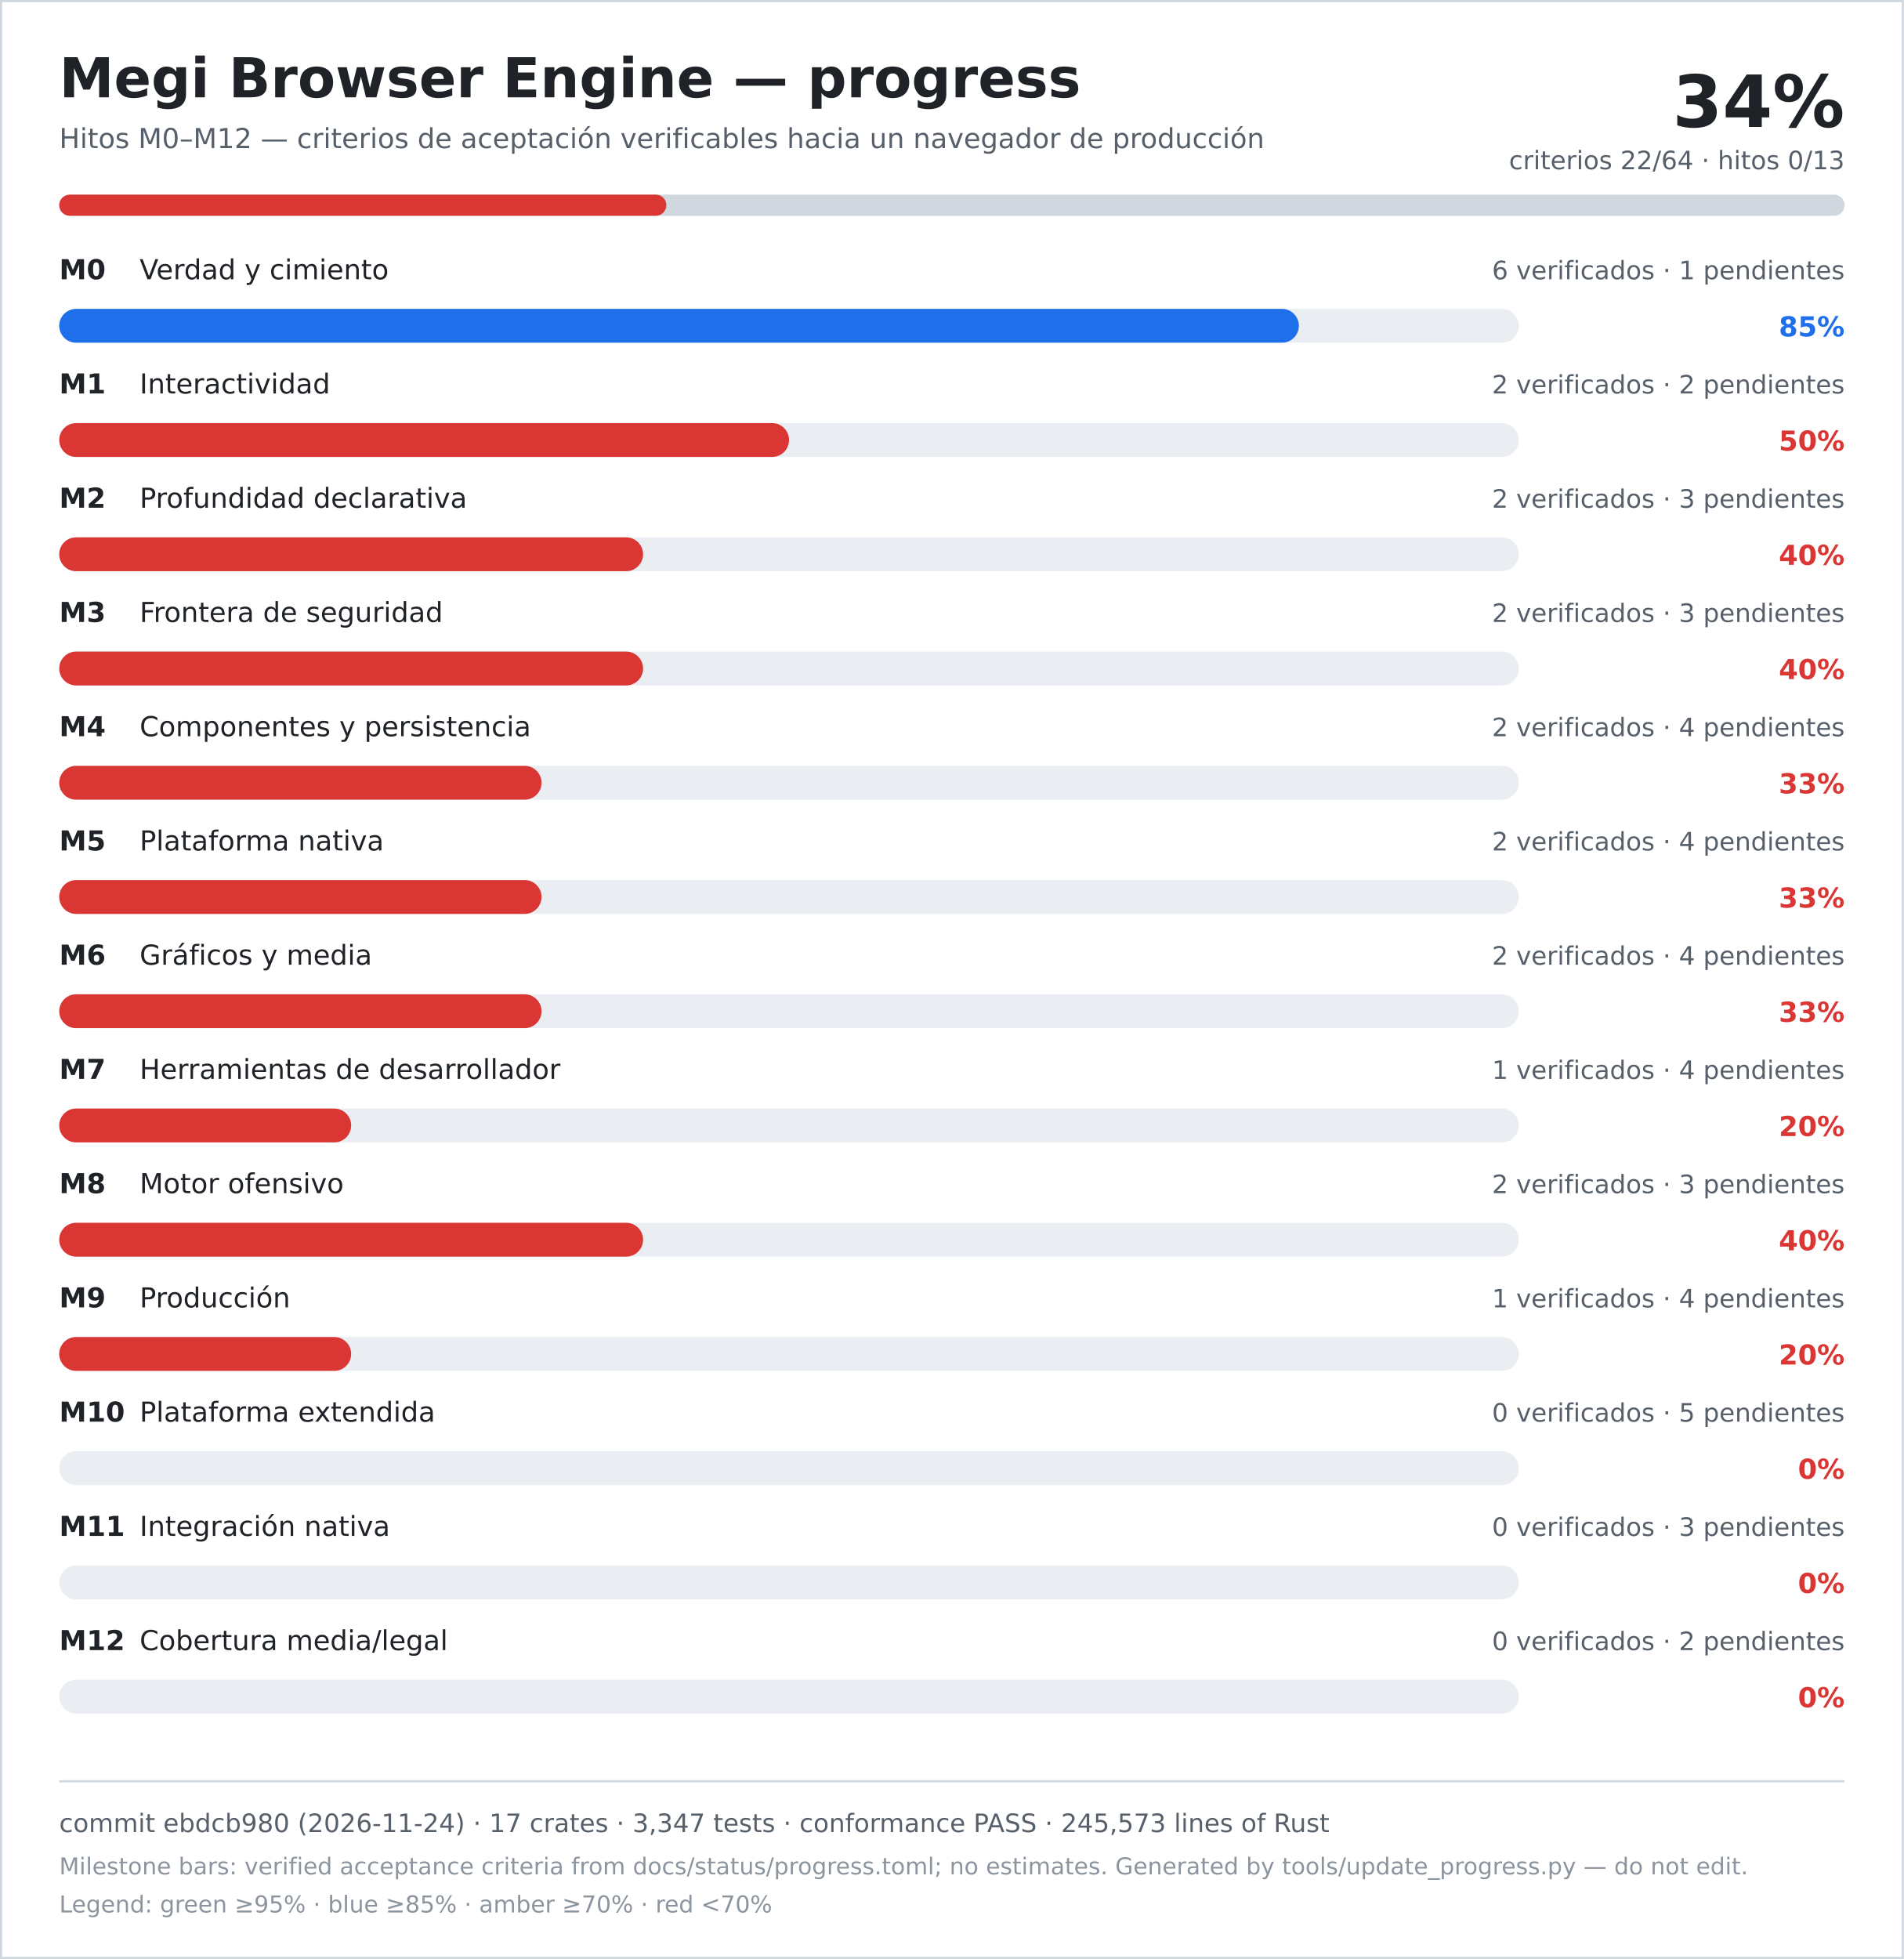
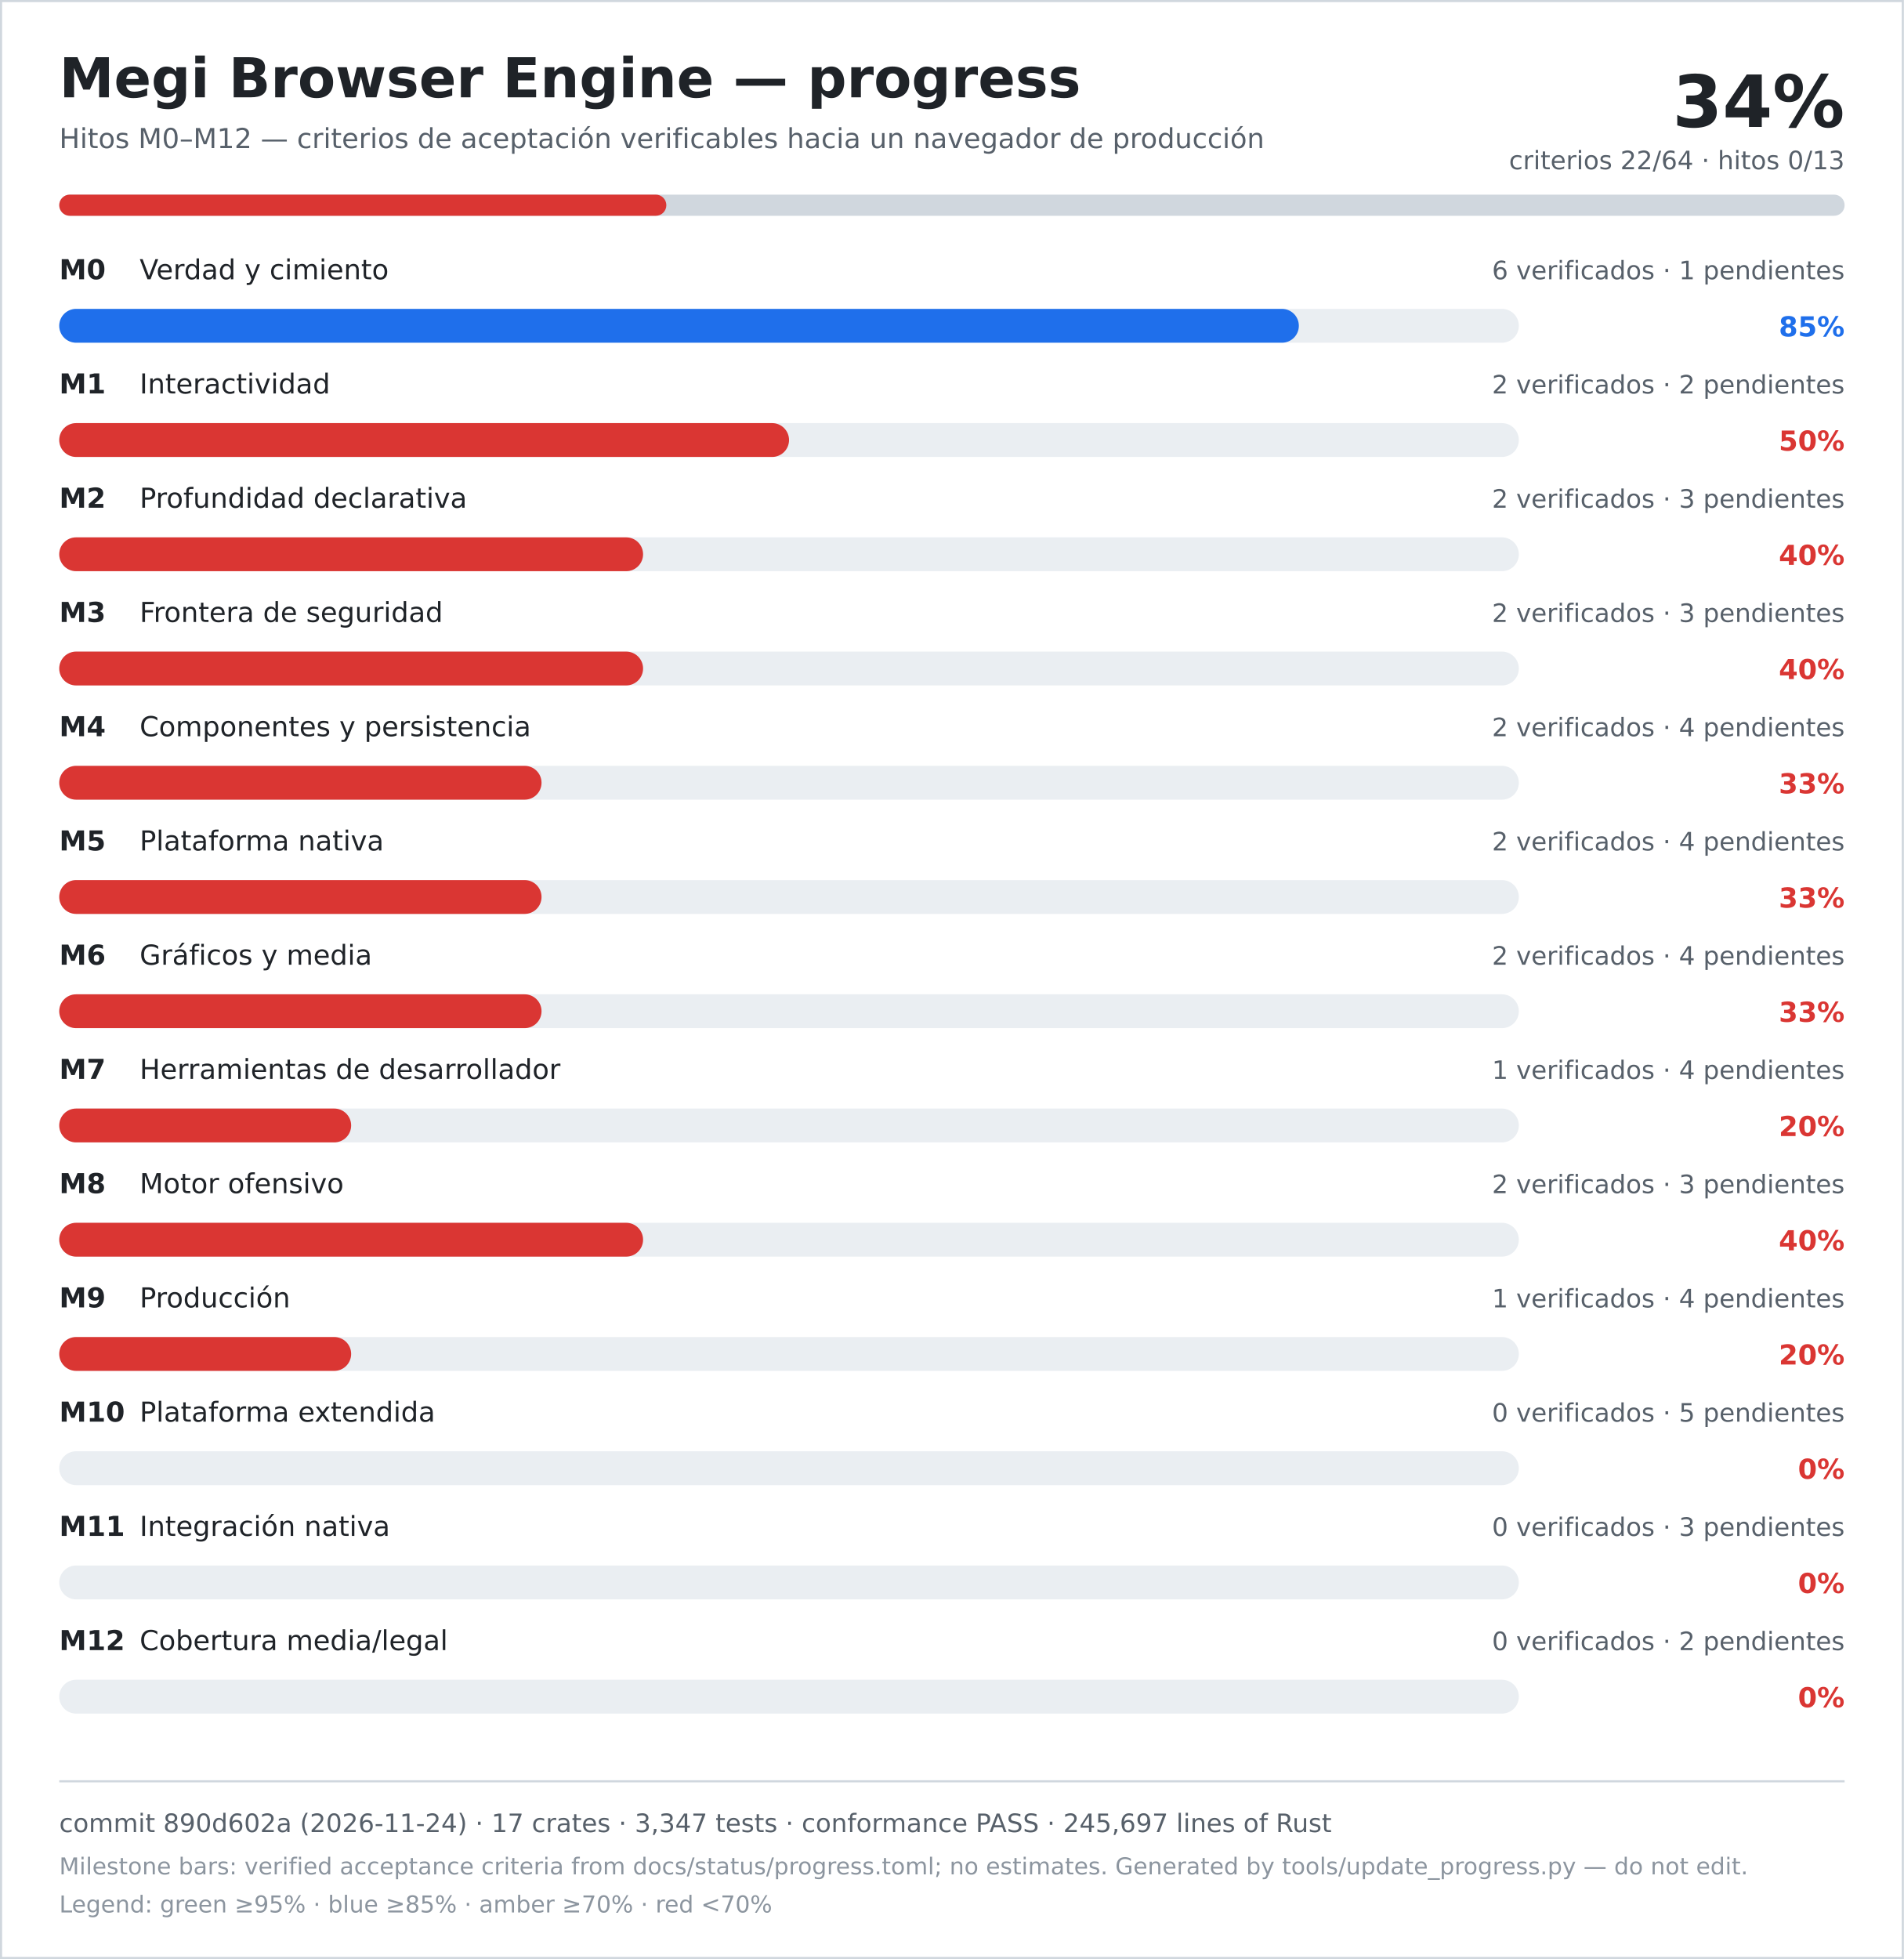
<svg xmlns="http://www.w3.org/2000/svg" width="900" height="926" viewBox="0 0 900 926" role="img" aria-labelledby="title desc">
  <rect width="900" height="926" fill="#ffffff" />
  <rect x="0.5" y="0.5" width="899" height="925" fill="none" stroke="#d0d7de" />
  <text x="28" y="46" font-family="DejaVu Sans, Verdana, sans-serif" font-size="26" font-weight="700" fill="#1f2328">Megi Browser Engine — progress</text>
  <text x="28" y="70" font-family="DejaVu Sans, Verdana, sans-serif" font-size="13" fill="#57606a">Hitos M0–M12 — criterios de aceptación verificables hacia un navegador de producción</text>
  <text x="872" y="60" text-anchor="end" font-family="DejaVu Sans, Verdana, sans-serif" font-size="34" font-weight="700" fill="#1f2328">34%</text>
  <text x="872" y="80" text-anchor="end" font-family="DejaVu Sans, Verdana, sans-serif" font-size="12" fill="#57606a">criterios 22/64 · hitos 0/13</text>
  <rect x="28" y="92" width="844" height="10" rx="5" fill="#d0d7de" />
  <rect x="28" y="92" width="287" height="10" rx="5" fill="#da3633" />
  <text x="28" y="132" font-family="DejaVu Sans, Verdana, sans-serif" font-size="13" font-weight="700" fill="#1f2328">M0</text>
  <text x="66" y="132" font-family="DejaVu Sans, Verdana, sans-serif" font-size="13" fill="#1f2328">Verdad y cimiento</text>
  <text x="872" y="132" text-anchor="end" font-family="DejaVu Sans, Verdana, sans-serif" font-size="12" fill="#57606a">6 verificados · 1 pendientes</text>
  <rect x="28" y="146" width="690" height="16" rx="8" fill="#eaeef2" />
  <rect x="28" y="146" width="586" height="16" rx="8" fill="#1f6feb" />
  <text x="872" y="159" text-anchor="end" font-family="DejaVu Sans, Verdana, sans-serif" font-size="13" font-weight="700" fill="#1f6feb">85%</text>
  <text x="28" y="186" font-family="DejaVu Sans, Verdana, sans-serif" font-size="13" font-weight="700" fill="#1f2328">M1</text>
  <text x="66" y="186" font-family="DejaVu Sans, Verdana, sans-serif" font-size="13" fill="#1f2328">Interactividad</text>
  <text x="872" y="186" text-anchor="end" font-family="DejaVu Sans, Verdana, sans-serif" font-size="12" fill="#57606a">2 verificados · 2 pendientes</text>
  <rect x="28" y="200" width="690" height="16" rx="8" fill="#eaeef2" />
  <rect x="28" y="200" width="345" height="16" rx="8" fill="#da3633" />
  <text x="872" y="213" text-anchor="end" font-family="DejaVu Sans, Verdana, sans-serif" font-size="13" font-weight="700" fill="#da3633">50%</text>
  <text x="28" y="240" font-family="DejaVu Sans, Verdana, sans-serif" font-size="13" font-weight="700" fill="#1f2328">M2</text>
  <text x="66" y="240" font-family="DejaVu Sans, Verdana, sans-serif" font-size="13" fill="#1f2328">Profundidad declarativa</text>
  <text x="872" y="240" text-anchor="end" font-family="DejaVu Sans, Verdana, sans-serif" font-size="12" fill="#57606a">2 verificados · 3 pendientes</text>
  <rect x="28" y="254" width="690" height="16" rx="8" fill="#eaeef2" />
  <rect x="28" y="254" width="276" height="16" rx="8" fill="#da3633" />
  <text x="872" y="267" text-anchor="end" font-family="DejaVu Sans, Verdana, sans-serif" font-size="13" font-weight="700" fill="#da3633">40%</text>
  <text x="28" y="294" font-family="DejaVu Sans, Verdana, sans-serif" font-size="13" font-weight="700" fill="#1f2328">M3</text>
  <text x="66" y="294" font-family="DejaVu Sans, Verdana, sans-serif" font-size="13" fill="#1f2328">Frontera de seguridad</text>
  <text x="872" y="294" text-anchor="end" font-family="DejaVu Sans, Verdana, sans-serif" font-size="12" fill="#57606a">2 verificados · 3 pendientes</text>
  <rect x="28" y="308" width="690" height="16" rx="8" fill="#eaeef2" />
  <rect x="28" y="308" width="276" height="16" rx="8" fill="#da3633" />
  <text x="872" y="321" text-anchor="end" font-family="DejaVu Sans, Verdana, sans-serif" font-size="13" font-weight="700" fill="#da3633">40%</text>
  <text x="28" y="348" font-family="DejaVu Sans, Verdana, sans-serif" font-size="13" font-weight="700" fill="#1f2328">M4</text>
  <text x="66" y="348" font-family="DejaVu Sans, Verdana, sans-serif" font-size="13" fill="#1f2328">Componentes y persistencia</text>
  <text x="872" y="348" text-anchor="end" font-family="DejaVu Sans, Verdana, sans-serif" font-size="12" fill="#57606a">2 verificados · 4 pendientes</text>
  <rect x="28" y="362" width="690" height="16" rx="8" fill="#eaeef2" />
  <rect x="28" y="362" width="228" height="16" rx="8" fill="#da3633" />
  <text x="872" y="375" text-anchor="end" font-family="DejaVu Sans, Verdana, sans-serif" font-size="13" font-weight="700" fill="#da3633">33%</text>
  <text x="28" y="402" font-family="DejaVu Sans, Verdana, sans-serif" font-size="13" font-weight="700" fill="#1f2328">M5</text>
  <text x="66" y="402" font-family="DejaVu Sans, Verdana, sans-serif" font-size="13" fill="#1f2328">Plataforma nativa</text>
  <text x="872" y="402" text-anchor="end" font-family="DejaVu Sans, Verdana, sans-serif" font-size="12" fill="#57606a">2 verificados · 4 pendientes</text>
  <rect x="28" y="416" width="690" height="16" rx="8" fill="#eaeef2" />
  <rect x="28" y="416" width="228" height="16" rx="8" fill="#da3633" />
  <text x="872" y="429" text-anchor="end" font-family="DejaVu Sans, Verdana, sans-serif" font-size="13" font-weight="700" fill="#da3633">33%</text>
  <text x="28" y="456" font-family="DejaVu Sans, Verdana, sans-serif" font-size="13" font-weight="700" fill="#1f2328">M6</text>
  <text x="66" y="456" font-family="DejaVu Sans, Verdana, sans-serif" font-size="13" fill="#1f2328">Gráficos y media</text>
  <text x="872" y="456" text-anchor="end" font-family="DejaVu Sans, Verdana, sans-serif" font-size="12" fill="#57606a">2 verificados · 4 pendientes</text>
  <rect x="28" y="470" width="690" height="16" rx="8" fill="#eaeef2" />
  <rect x="28" y="470" width="228" height="16" rx="8" fill="#da3633" />
  <text x="872" y="483" text-anchor="end" font-family="DejaVu Sans, Verdana, sans-serif" font-size="13" font-weight="700" fill="#da3633">33%</text>
  <text x="28" y="510" font-family="DejaVu Sans, Verdana, sans-serif" font-size="13" font-weight="700" fill="#1f2328">M7</text>
  <text x="66" y="510" font-family="DejaVu Sans, Verdana, sans-serif" font-size="13" fill="#1f2328">Herramientas de desarrollador</text>
  <text x="872" y="510" text-anchor="end" font-family="DejaVu Sans, Verdana, sans-serif" font-size="12" fill="#57606a">1 verificados · 4 pendientes</text>
  <rect x="28" y="524" width="690" height="16" rx="8" fill="#eaeef2" />
  <rect x="28" y="524" width="138" height="16" rx="8" fill="#da3633" />
  <text x="872" y="537" text-anchor="end" font-family="DejaVu Sans, Verdana, sans-serif" font-size="13" font-weight="700" fill="#da3633">20%</text>
  <text x="28" y="564" font-family="DejaVu Sans, Verdana, sans-serif" font-size="13" font-weight="700" fill="#1f2328">M8</text>
  <text x="66" y="564" font-family="DejaVu Sans, Verdana, sans-serif" font-size="13" fill="#1f2328">Motor ofensivo</text>
  <text x="872" y="564" text-anchor="end" font-family="DejaVu Sans, Verdana, sans-serif" font-size="12" fill="#57606a">2 verificados · 3 pendientes</text>
  <rect x="28" y="578" width="690" height="16" rx="8" fill="#eaeef2" />
  <rect x="28" y="578" width="276" height="16" rx="8" fill="#da3633" />
  <text x="872" y="591" text-anchor="end" font-family="DejaVu Sans, Verdana, sans-serif" font-size="13" font-weight="700" fill="#da3633">40%</text>
  <text x="28" y="618" font-family="DejaVu Sans, Verdana, sans-serif" font-size="13" font-weight="700" fill="#1f2328">M9</text>
  <text x="66" y="618" font-family="DejaVu Sans, Verdana, sans-serif" font-size="13" fill="#1f2328">Producción</text>
  <text x="872" y="618" text-anchor="end" font-family="DejaVu Sans, Verdana, sans-serif" font-size="12" fill="#57606a">1 verificados · 4 pendientes</text>
  <rect x="28" y="632" width="690" height="16" rx="8" fill="#eaeef2" />
  <rect x="28" y="632" width="138" height="16" rx="8" fill="#da3633" />
  <text x="872" y="645" text-anchor="end" font-family="DejaVu Sans, Verdana, sans-serif" font-size="13" font-weight="700" fill="#da3633">20%</text>
  <text x="28" y="672" font-family="DejaVu Sans, Verdana, sans-serif" font-size="13" font-weight="700" fill="#1f2328">M10</text>
  <text x="66" y="672" font-family="DejaVu Sans, Verdana, sans-serif" font-size="13" fill="#1f2328">Plataforma extendida</text>
  <text x="872" y="672" text-anchor="end" font-family="DejaVu Sans, Verdana, sans-serif" font-size="12" fill="#57606a">0 verificados · 5 pendientes</text>
  <rect x="28" y="686" width="690" height="16" rx="8" fill="#eaeef2" />
  <rect x="28" y="686" width="0" height="16" rx="8" fill="#da3633" />
  <text x="872" y="699" text-anchor="end" font-family="DejaVu Sans, Verdana, sans-serif" font-size="13" font-weight="700" fill="#da3633">0%</text>
  <text x="28" y="726" font-family="DejaVu Sans, Verdana, sans-serif" font-size="13" font-weight="700" fill="#1f2328">M11</text>
  <text x="66" y="726" font-family="DejaVu Sans, Verdana, sans-serif" font-size="13" fill="#1f2328">Integración nativa</text>
  <text x="872" y="726" text-anchor="end" font-family="DejaVu Sans, Verdana, sans-serif" font-size="12" fill="#57606a">0 verificados · 3 pendientes</text>
  <rect x="28" y="740" width="690" height="16" rx="8" fill="#eaeef2" />
  <rect x="28" y="740" width="0" height="16" rx="8" fill="#da3633" />
  <text x="872" y="753" text-anchor="end" font-family="DejaVu Sans, Verdana, sans-serif" font-size="13" font-weight="700" fill="#da3633">0%</text>
  <text x="28" y="780" font-family="DejaVu Sans, Verdana, sans-serif" font-size="13" font-weight="700" fill="#1f2328">M12</text>
  <text x="66" y="780" font-family="DejaVu Sans, Verdana, sans-serif" font-size="13" fill="#1f2328">Cobertura media/legal</text>
  <text x="872" y="780" text-anchor="end" font-family="DejaVu Sans, Verdana, sans-serif" font-size="12" fill="#57606a">0 verificados · 2 pendientes</text>
  <rect x="28" y="794" width="690" height="16" rx="8" fill="#eaeef2" />
  <rect x="28" y="794" width="0" height="16" rx="8" fill="#da3633" />
  <text x="872" y="807" text-anchor="end" font-family="DejaVu Sans, Verdana, sans-serif" font-size="13" font-weight="700" fill="#da3633">0%</text>
  <line x1="28" y1="842" x2="872" y2="842" stroke="#d0d7de" />
-   <text x="28" y="866" font-family="DejaVu Sans, Verdana, sans-serif" font-size="12" fill="#57606a">commit ebdcb980 (2026-11-24) · 17 crates · 3,347 tests · conformance PASS · 245,573 lines of Rust</text>
+   <text x="28" y="866" font-family="DejaVu Sans, Verdana, sans-serif" font-size="12" fill="#57606a">commit 890d602a (2026-11-24) · 17 crates · 3,347 tests · conformance PASS · 245,697 lines of Rust</text>
  <text x="28" y="886" font-family="DejaVu Sans, Verdana, sans-serif" font-size="11" fill="#8c959f">Milestone bars: verified acceptance criteria from docs/status/progress.toml; no estimates. Generated by tools/update_progress.py — do not edit.</text>
  <text x="28" y="904" font-family="DejaVu Sans, Verdana, sans-serif" font-size="11" fill="#8c959f">Legend: green ≥95% · blue ≥85% · amber ≥70% · red &lt;70%</text>
</svg>
